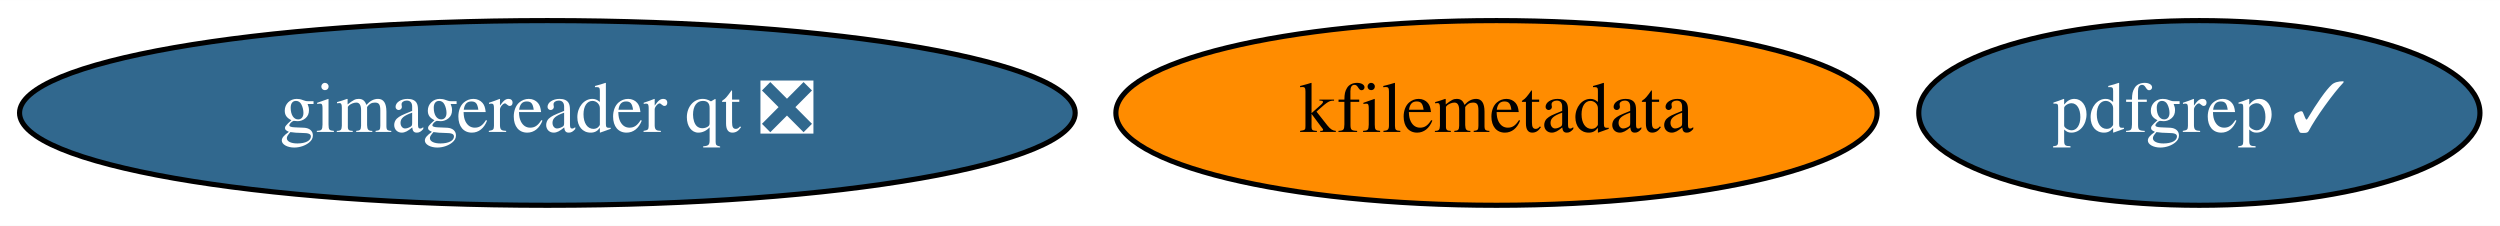
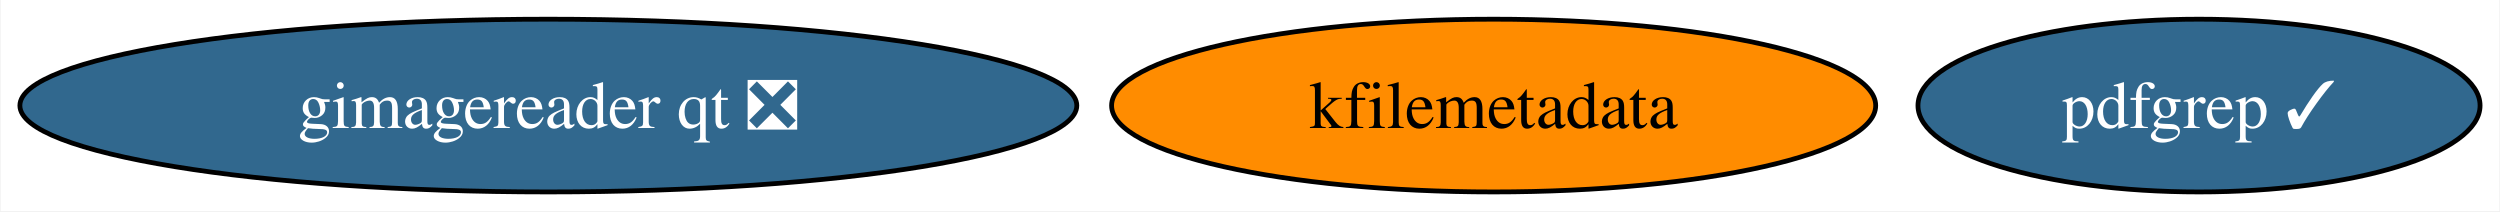
- <svg xmlns="http://www.w3.org/2000/svg" xmlns:xlink="http://www.w3.org/1999/xlink" width="487pt" height="44pt" viewBox="0.00 0.00 487.29 44.00">
+ <svg xmlns="http://www.w3.org/2000/svg" xmlns:xlink="http://www.w3.org/1999/xlink" width="521pt" height="44pt" viewBox="0.00 0.00 520.71 44.00">
  <g id="graph0" class="graph" transform="scale(1 1) rotate(0) translate(4 40)">
-     <polygon fill="white" stroke="transparent" points="-4,4 -4,-40 483.29,-40 483.29,4 -4,4" />
+     <polygon fill="white" stroke="none" points="-4,4 -4,-40 516.71,-40 516.71,4 -4,4" />
    <g id="node1" class="node">
      <g id="a_node1">
        <a xlink:href="https://github.com/conda-forge/kfilemetadata-feedstock" xlink:title="kfilemetadata">
-           <ellipse fill="#ff8c00" stroke="black" cx="287.69" cy="-18" rx="74.19" ry="18" />
-           <text text-anchor="middle" x="287.69" y="-14.3" font-family="Times,serif" font-size="14.00">kfilemetadata</text>
+           <ellipse fill="#ff8c00" stroke="black" cx="307.13" cy="-18" rx="79.62" ry="18" />
+           <text text-anchor="middle" x="307.13" y="-13.32" font-family="Times,serif" font-size="14.00">kfilemetadata</text>
        </a>
      </g>
    </g>
    <g id="node2" class="node">
      <g id="a_node2">
        <a xlink:href="https://github.com/conda-forge/pdfgrep-feedstock/pull/16" xlink:title="pdfgrep ✓">
-           <ellipse fill="#31688e" stroke="black" cx="424.69" cy="-18" rx="54.69" ry="18" />
-           <text text-anchor="middle" x="424.69" y="-14.3" font-family="Times,serif" font-size="14.00" fill="white">pdfgrep ✓</text>
+           <ellipse fill="#31688e" stroke="black" cx="454.13" cy="-18" rx="58.57" ry="18" />
+           <text text-anchor="middle" x="454.13" y="-13.32" font-family="Times,serif" font-size="14.00" fill="white">pdfgrep ✓</text>
        </a>
      </g>
    </g>
    <g id="node3" class="node">
      <g id="a_node3">
        <a xlink:href="https://github.com/conda-forge/gimagereader-qt-feedstock/pull/12" xlink:title="gimagereader qt ❎">
-           <ellipse fill="#31688e" stroke="black" cx="102.69" cy="-18" rx="102.88" ry="18" />
-           <text text-anchor="middle" x="102.69" y="-14.3" font-family="Times,serif" font-size="14.00" fill="white">gimagereader qt ❎</text>
+           <ellipse fill="#31688e" stroke="black" cx="110.13" cy="-18" rx="110.13" ry="18" />
+           <text text-anchor="middle" x="110.13" y="-13.32" font-family="Times,serif" font-size="14.00" fill="white">gimagereader qt ❎</text>
        </a>
      </g>
    </g>
  </g>
</svg>
